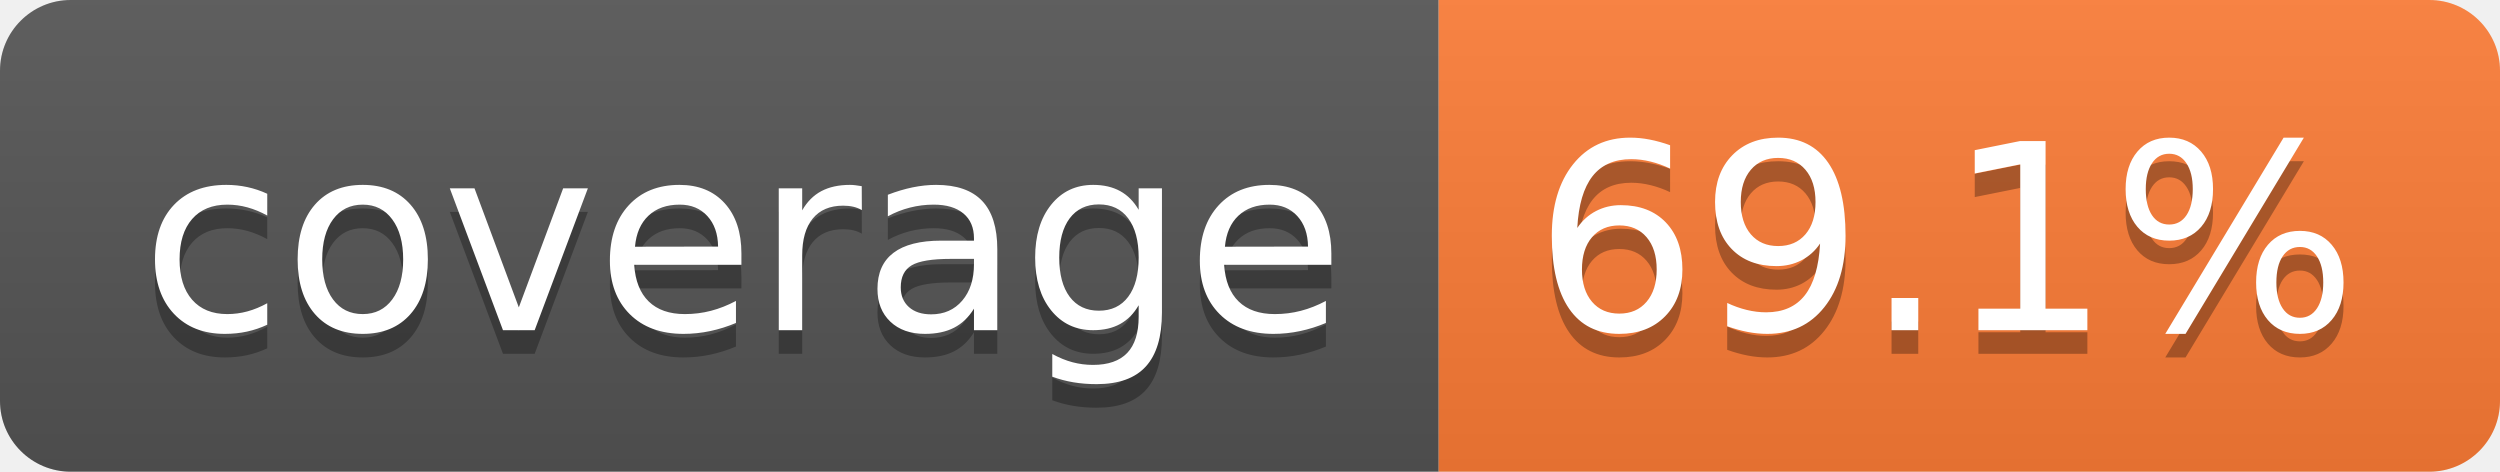
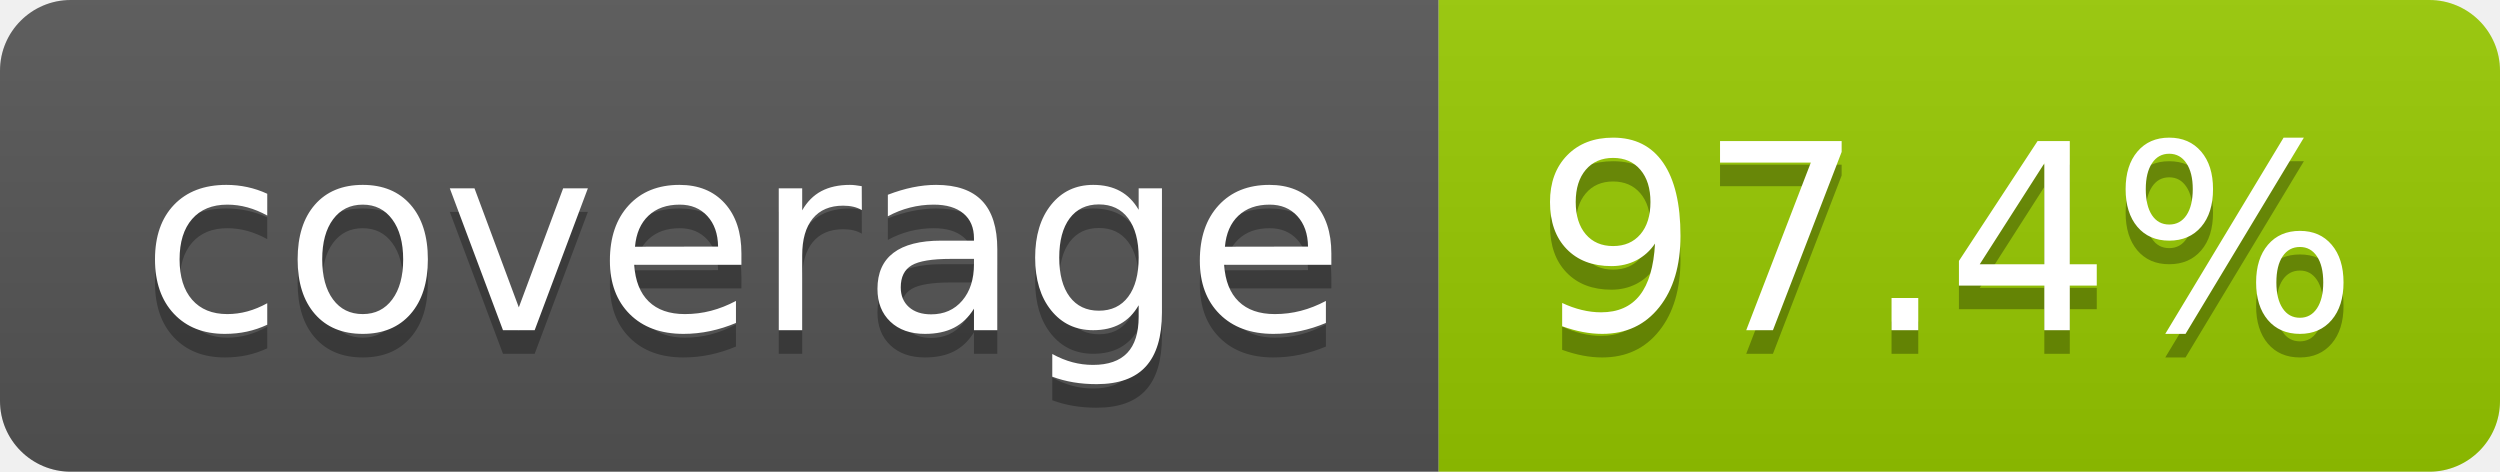
- <svg xmlns="http://www.w3.org/2000/svg" width="106" height="20" role="img" aria-label="coverage: 69.1%">
+ <svg xmlns="http://www.w3.org/2000/svg" width="106" height="20" role="img" aria-label="coverage: 97.4%">
  <linearGradient id="s" x2="0" y2="100%">
    <stop offset="0" stop-color="#bbb" stop-opacity=".1" />
    <stop offset="1" stop-opacity=".1" />
  </linearGradient>
  <clipPath id="r">
    <rect width="106" height="20" rx="3" fill="#fff" />
  </clipPath>
  <g clip-path="url(#r)">
    <rect width="61" height="20" fill="#555" />
-     <rect x="61" width="45" height="20" fill="#fe7d37" />
+     <rect x="61" width="45" height="20" fill="#97ca00" />
    <rect width="106" height="20" fill="url(#s)" />
  </g>
  <g fill="#fff" text-anchor="middle" font-family="Verdana,Geneva,DejaVu Sans,sans-serif" text-rendering="geometricPrecision" font-size="110">
    <text aria-hidden="true" x="315" y="150" fill="#010101" fill-opacity=".3" transform="scale(.1)" textLength="510">coverage</text>
    <text x="315" y="140" transform="scale(.1)" fill="#fff" textLength="510">coverage</text>
-     <text aria-hidden="true" x="825" y="150" fill="#010101" fill-opacity=".3" transform="scale(.1)" textLength="350">69.1%</text>
-     <text x="825" y="140" transform="scale(.1)" fill="#fff" textLength="350">69.1%</text>
+     <text aria-hidden="true" x="825" y="150" fill="#010101" fill-opacity=".3" transform="scale(.1)" textLength="350">97.4%</text>
+     <text x="825" y="140" transform="scale(.1)" fill="#fff" textLength="350">97.4%</text>
  </g>
</svg>
